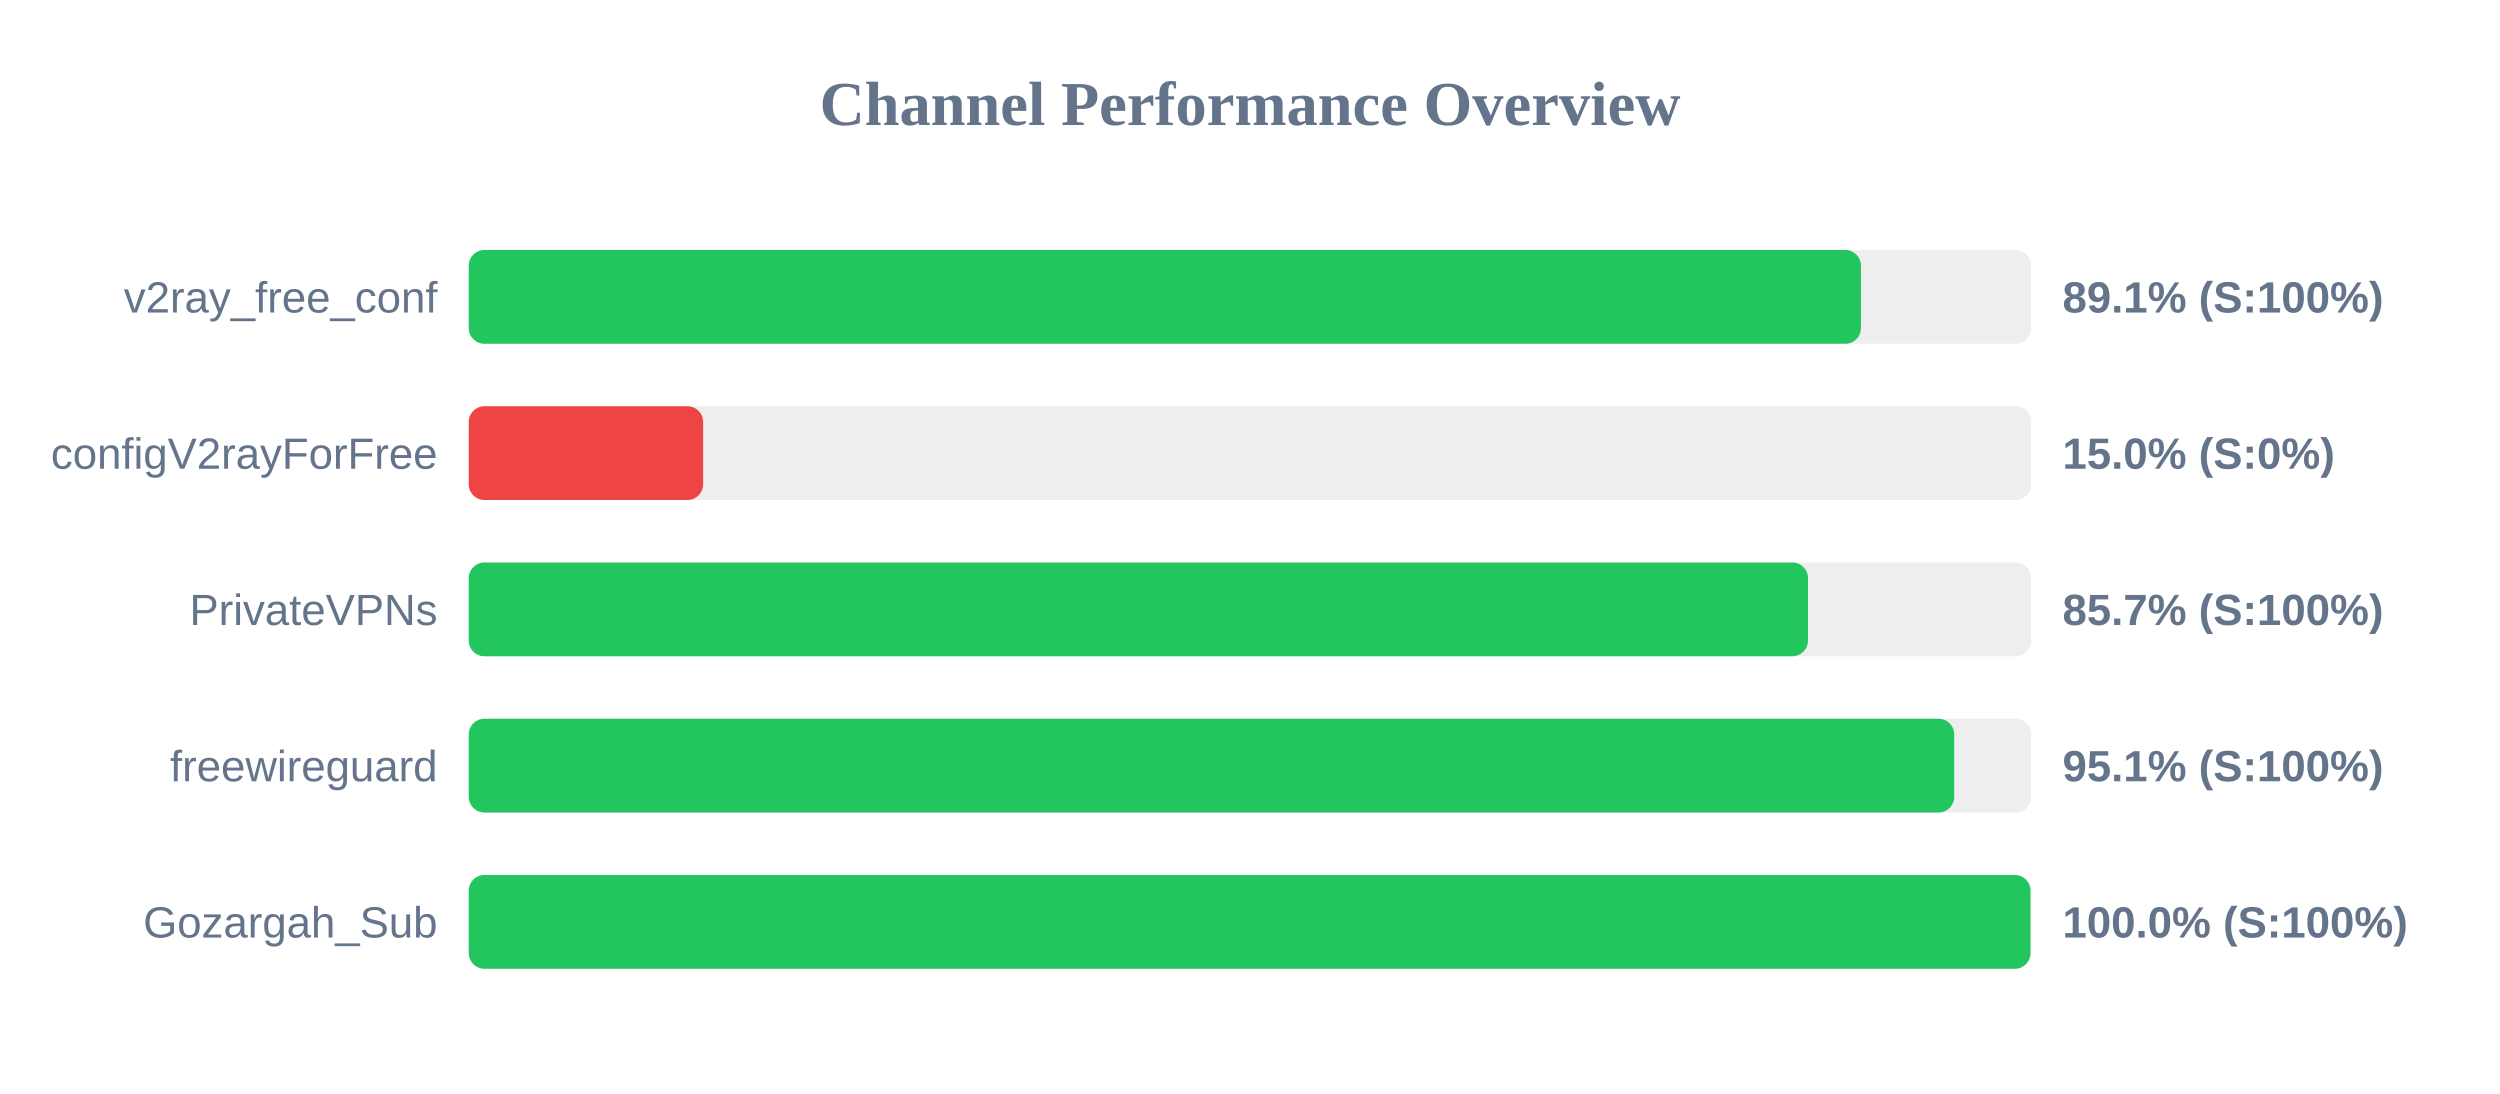
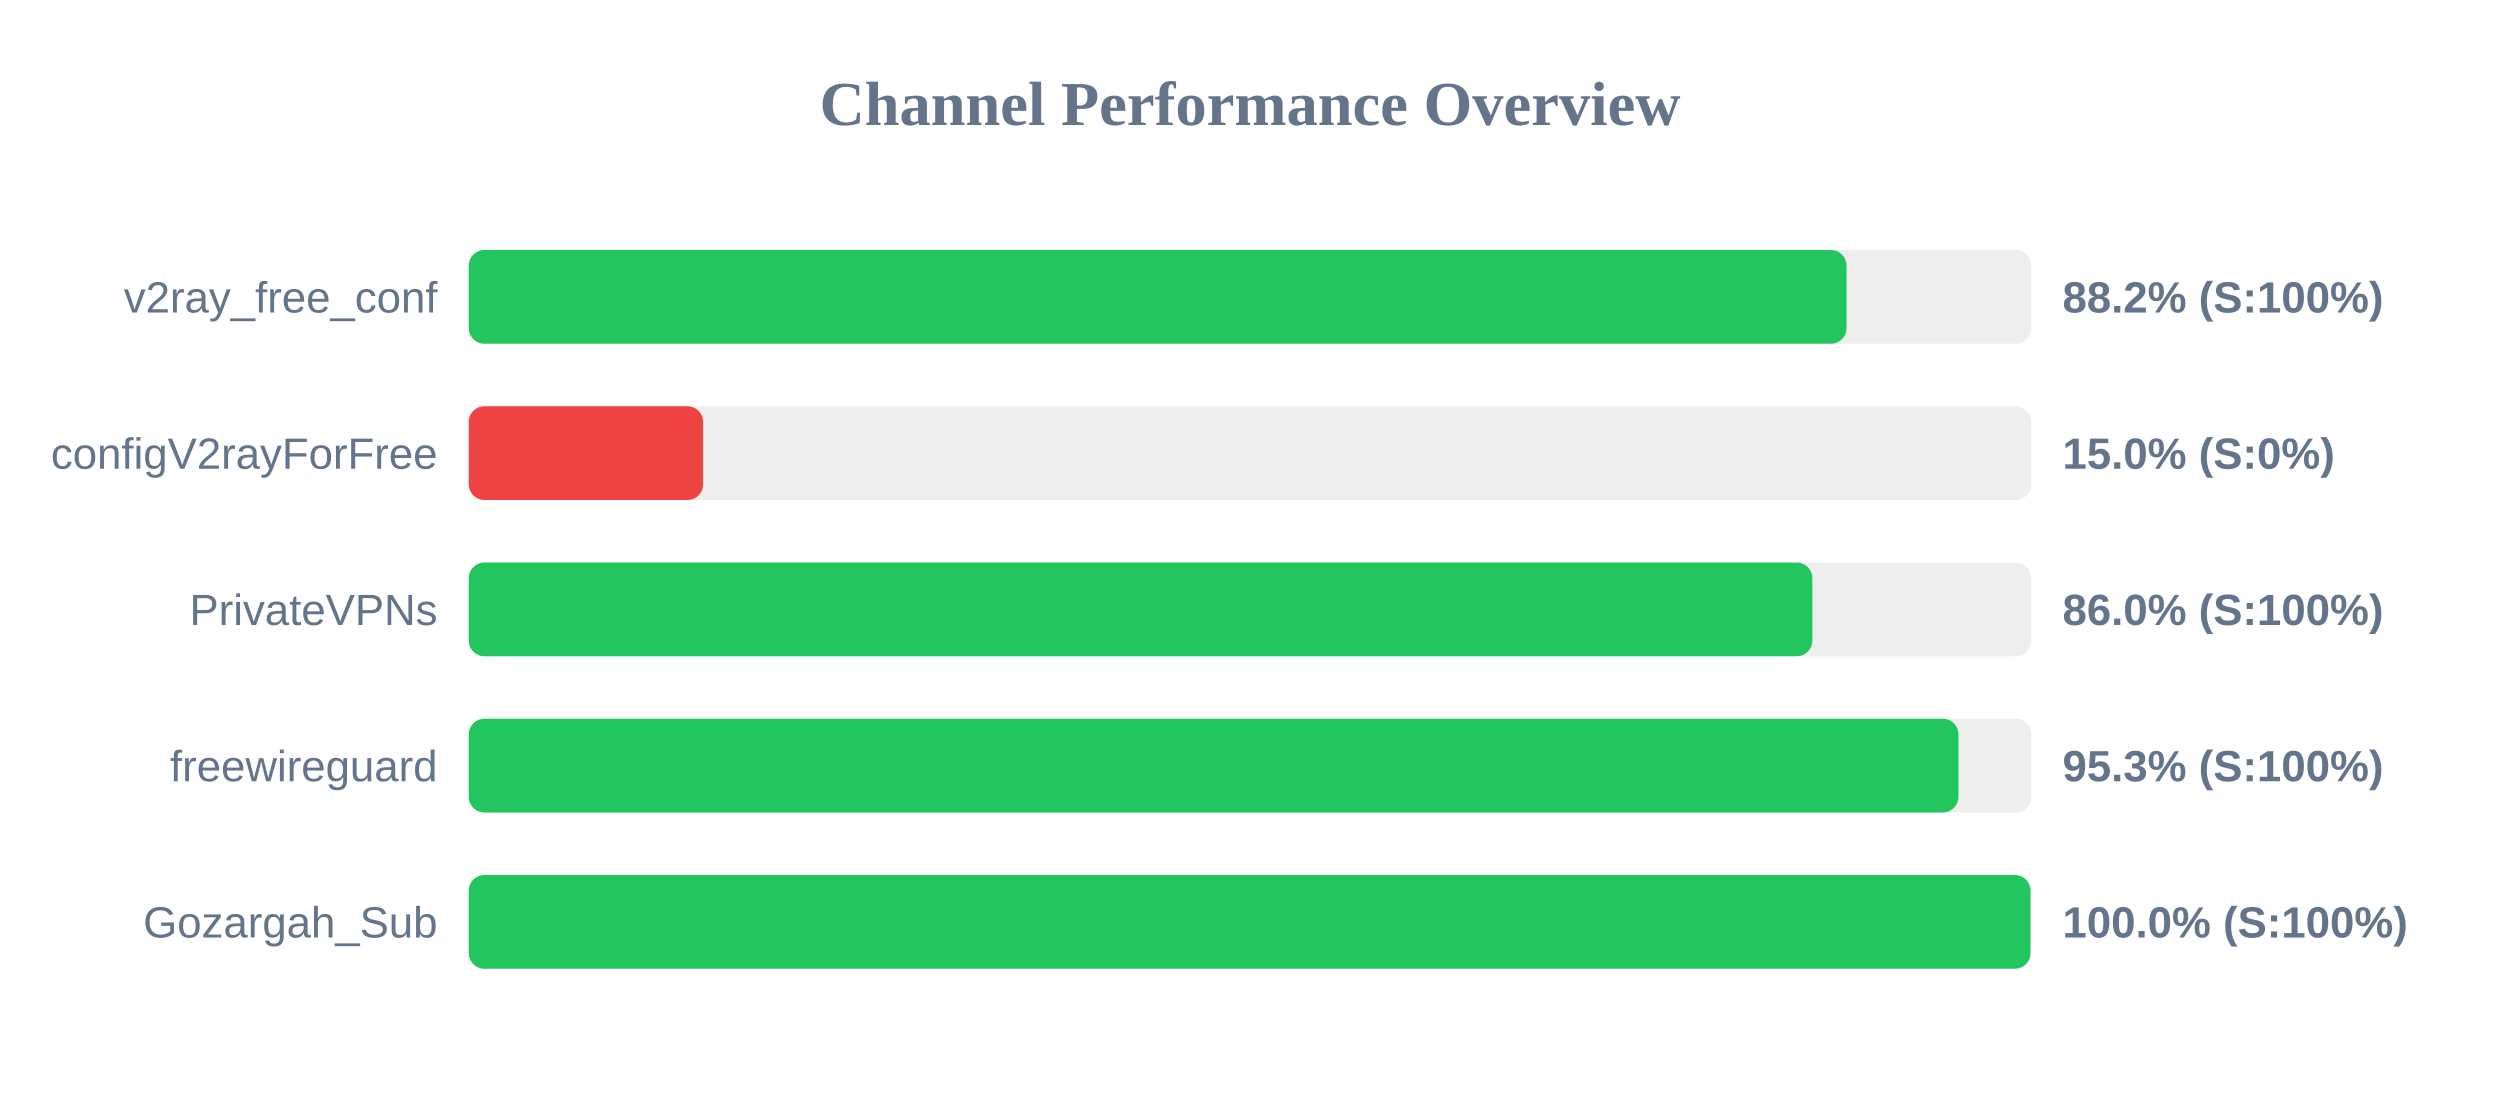
<svg xmlns="http://www.w3.org/2000/svg" width="800" height="350" version="1.1">
  <style>
        .row { font: 14px Arial; fill: #64748b; }
        .score { font: bold 14px Arial; fill: #64748b; }
    </style>
  <text x="400" y="40" text-anchor="middle" font-size="20px" font-weight="bold" fill="#64748b">Channel Performance Overview</text>
  <rect x="150" y="80" width="500" height="30" fill="#eee" rx="5" />
-   <rect x="150" y="80" width="445.5" height="30" fill="#22c55e" rx="5" />
+   <rect x="150" y="80" width="440.9" height="30" fill="#22c55e" rx="5" />
  <text x="140" y="100" text-anchor="end" class="row">v2ray_free_conf</text>
-   <text x="660" y="100" text-anchor="start" class="score">89.1% (S:100%)</text>
+   <text x="660" y="100" text-anchor="start" class="score">88.2% (S:100%)</text>
  <rect x="150" y="130" width="500" height="30" fill="#eee" rx="5" />
  <rect x="150" y="130" width="75.0" height="30" fill="#ef4444" rx="5" />
  <text x="140" y="150" text-anchor="end" class="row">configV2rayForFree</text>
  <text x="660" y="150" text-anchor="start" class="score">15.0% (S:0%)</text>
  <rect x="150" y="180" width="500" height="30" fill="#eee" rx="5" />
-   <rect x="150" y="180" width="428.55" height="30" fill="#22c55e" rx="5" />
+   <rect x="150" y="180" width="429.95" height="30" fill="#22c55e" rx="5" />
  <text x="140" y="200" text-anchor="end" class="row">PrivateVPNs</text>
-   <text x="660" y="200" text-anchor="start" class="score">85.7% (S:100%)</text>
+   <text x="660" y="200" text-anchor="start" class="score">86.0% (S:100%)</text>
  <rect x="150" y="230" width="500" height="30" fill="#eee" rx="5" />
-   <rect x="150" y="230" width="475.35" height="30" fill="#22c55e" rx="5" />
+   <rect x="150" y="230" width="476.7" height="30" fill="#22c55e" rx="5" />
  <text x="140" y="250" text-anchor="end" class="row">freewireguard</text>
-   <text x="660" y="250" text-anchor="start" class="score">95.1% (S:100%)</text>
+   <text x="660" y="250" text-anchor="start" class="score">95.3% (S:100%)</text>
  <rect x="150" y="280" width="500" height="30" fill="#eee" rx="5" />
  <rect x="150" y="280" width="499.75" height="30" fill="#22c55e" rx="5" />
  <text x="140" y="300" text-anchor="end" class="row">Gozargah_Sub</text>
  <text x="660" y="300" text-anchor="start" class="score">100.0% (S:100%)</text>
</svg>
